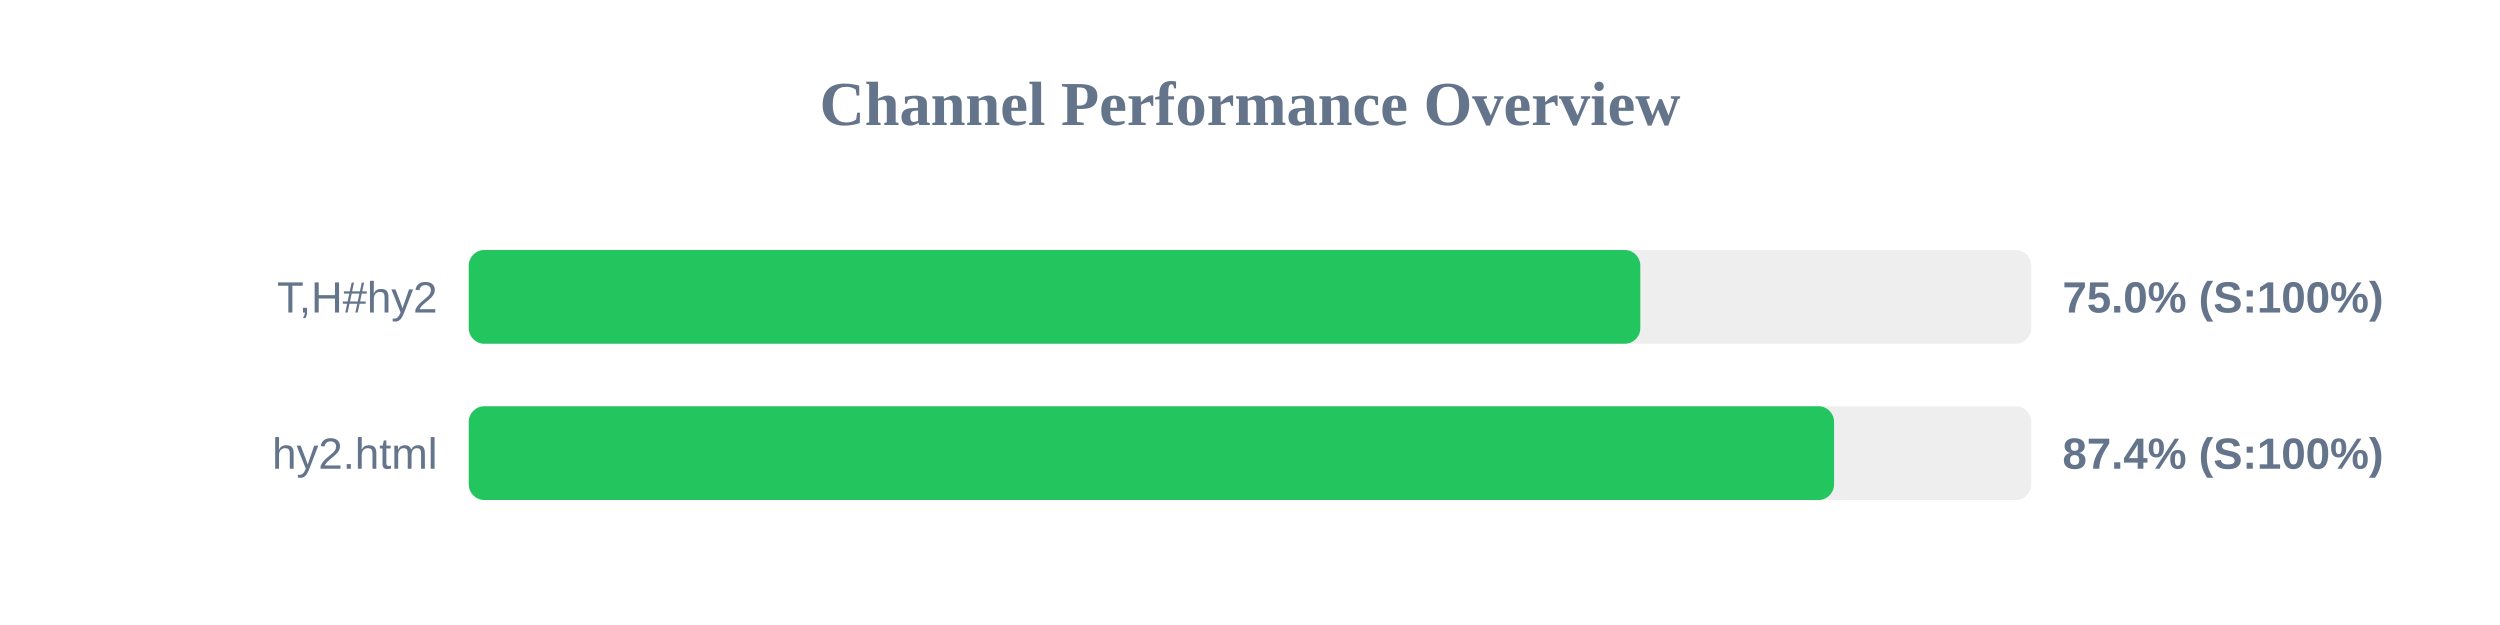
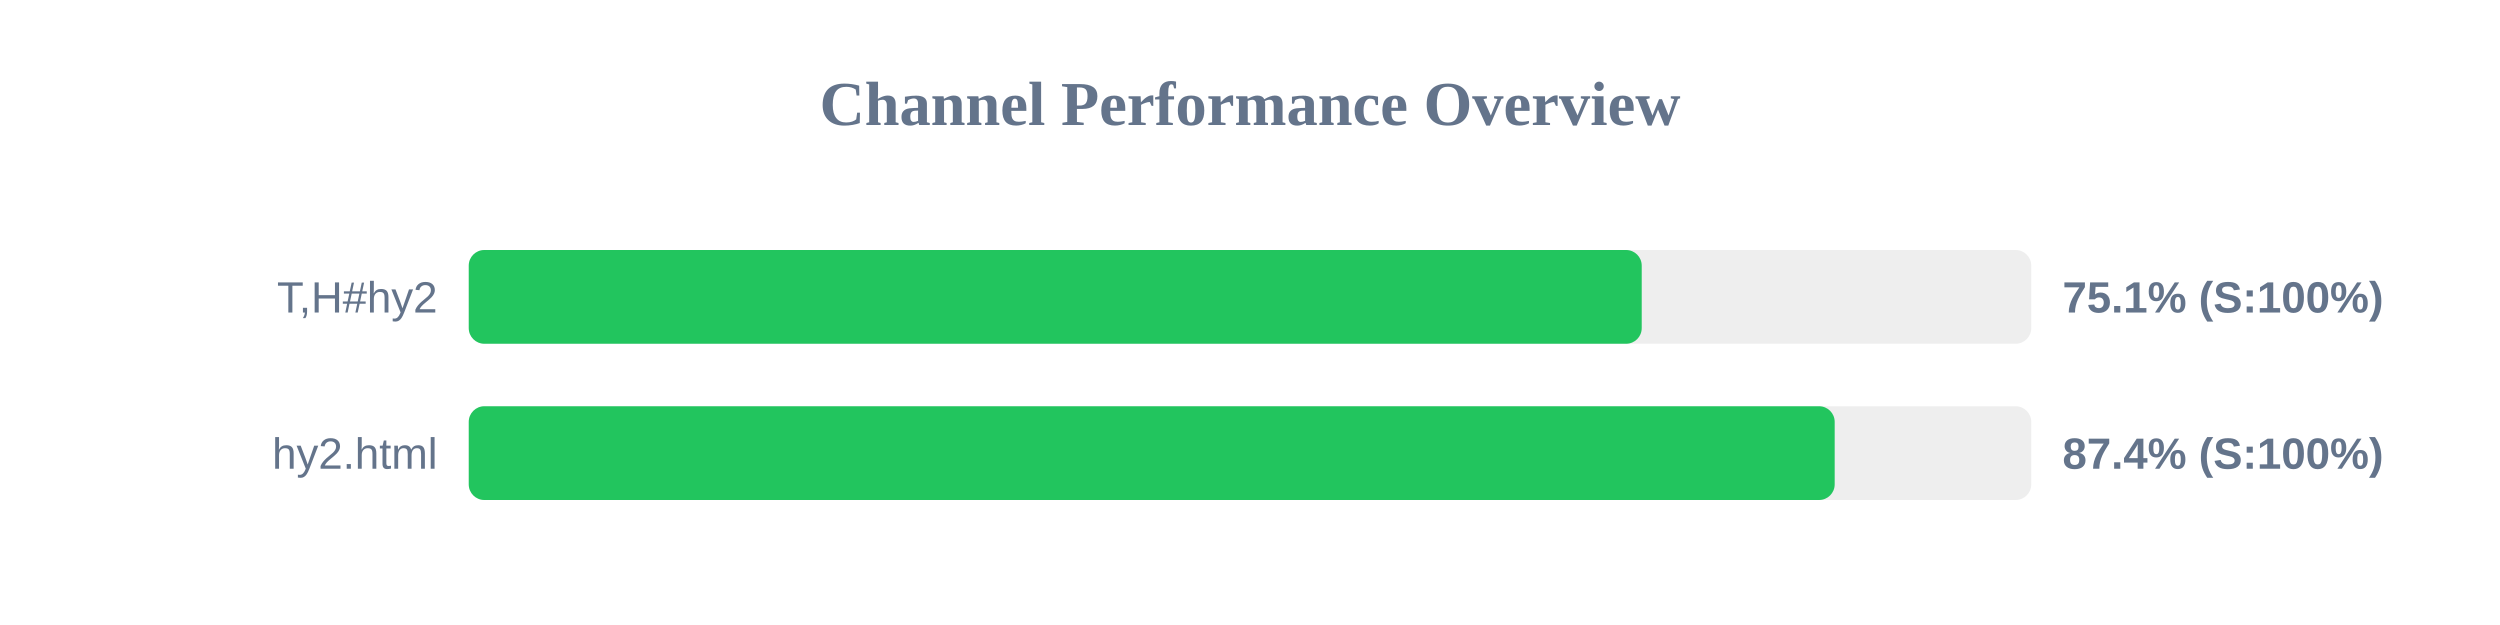
<svg xmlns="http://www.w3.org/2000/svg" width="800" height="200" version="1.1">
  <style>
        .row { font: 14px Arial; fill: #64748b; }
        .score { font: bold 14px Arial; fill: #64748b; }
    </style>
  <text x="400" y="40" text-anchor="middle" font-size="20px" font-weight="bold" fill="#64748b">Channel Performance Overview</text>
  <rect x="150" y="80" width="500" height="30" fill="#eee" rx="5" />
-   <rect x="150" y="80" width="374.9" height="30" fill="#22c55e" rx="5" />
+   <rect x="150" y="80" width="375.35" height="30" fill="#22c55e" rx="5" />
  <text x="140" y="100" text-anchor="end" class="row">T,H#hy2</text>
-   <text x="660" y="100" text-anchor="start" class="score">75.0% (S:100%)</text>
+   <text x="660" y="100" text-anchor="start" class="score">75.1% (S:100%)</text>
  <rect x="150" y="130" width="500" height="30" fill="#eee" rx="5" />
-   <rect x="150" y="130" width="436.9" height="30" fill="#22c55e" rx="5" />
+   <rect x="150" y="130" width="437.1" height="30" fill="#22c55e" rx="5" />
  <text x="140" y="150" text-anchor="end" class="row">hy2.html</text>
  <text x="660" y="150" text-anchor="start" class="score">87.4% (S:100%)</text>
</svg>
